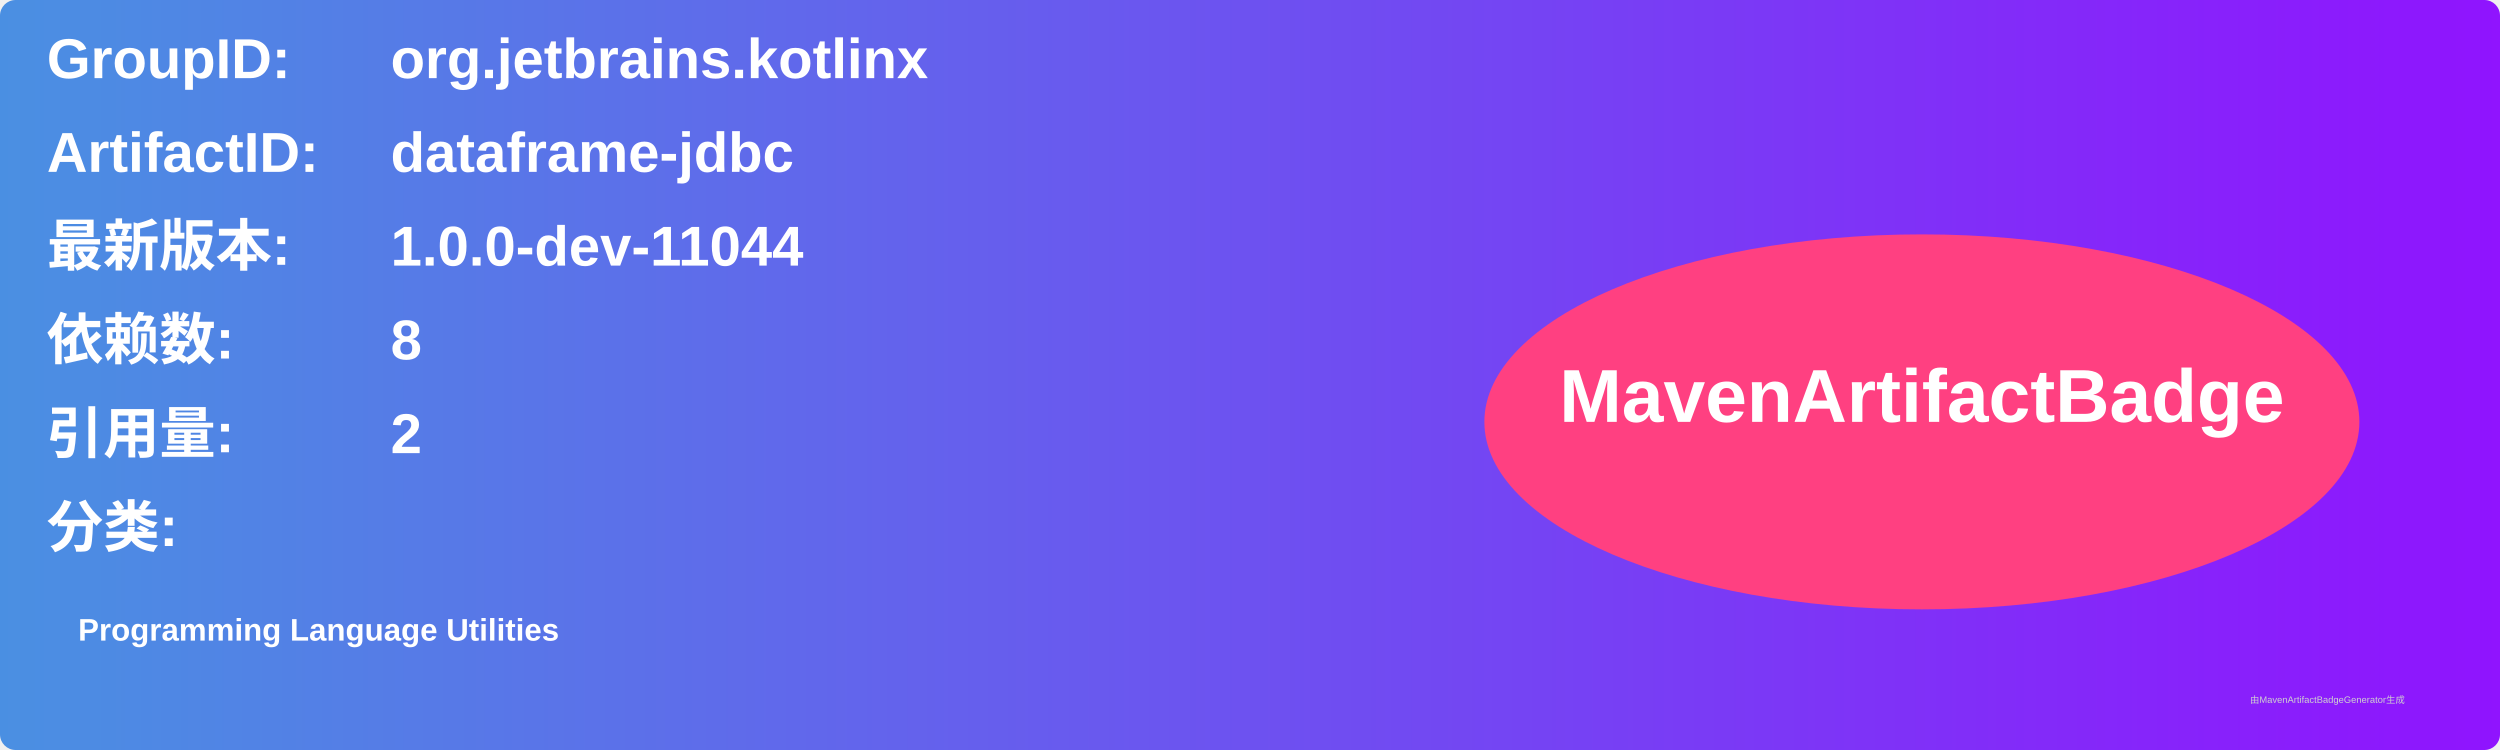
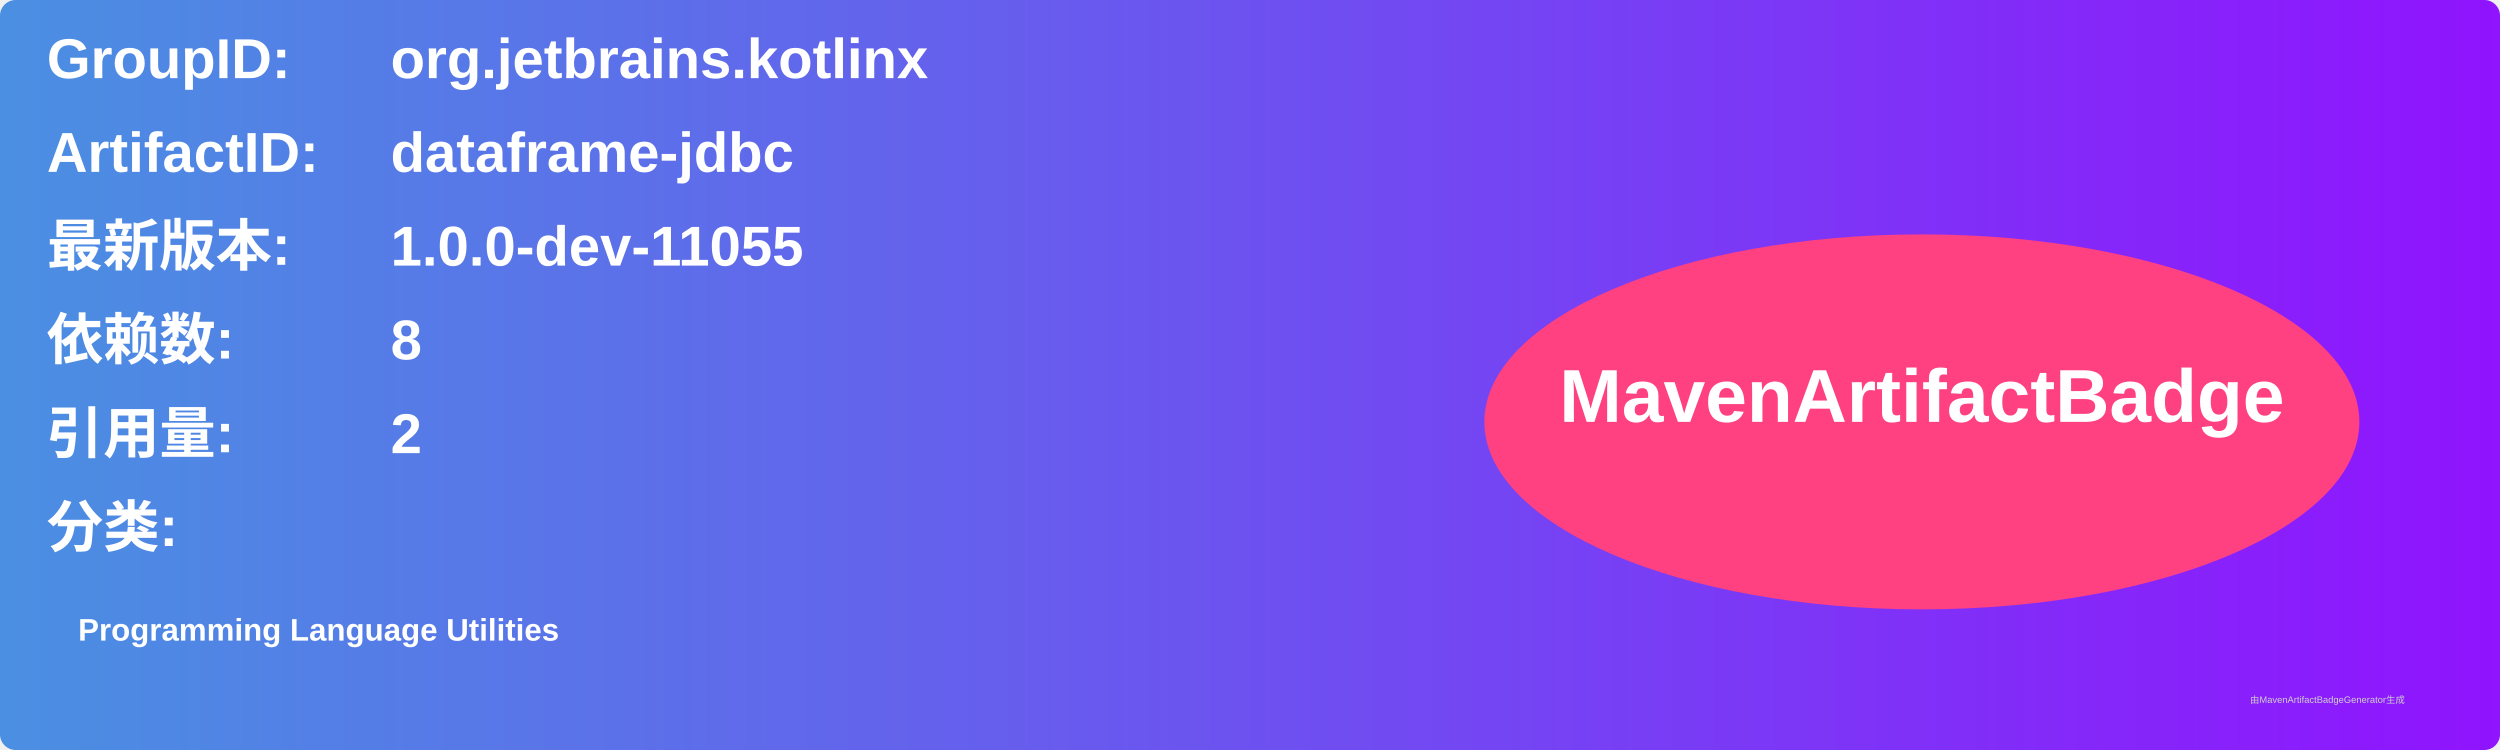
<svg xmlns="http://www.w3.org/2000/svg" width="800" height="240" viewBox="0 0 800 240">
  <linearGradient id="grad" x1="0%" y1="0%" x2="100%" y2="0%">
    <stop offset="0%" stop-color="#4a90e2" />
    <stop offset="100%" stop-color="#9013fe" />
  </linearGradient>
  <rect width="100%" height="100%" rx="5" ry="5" fill="url(#grad)" />
  <g transform="translate(15, 15)">
    <text x="0" y="10" font-family="Arial" font-size="18" fill="white" font-weight="bold" width="260">GroupID:</text>
    <text x="110" y="10" font-family="Arial" font-size="18" fill="white" font-weight="bold" width="460">org.jetbrains.kotlinx</text>
    <text x="0" y="40" font-family="Arial" font-size="18" fill="white" font-weight="bold" width="260">ArtifactID:</text>
    <text x="110" y="40" font-family="Arial" font-size="18" fill="white" font-weight="bold" width="460">dataframe-jdbc</text>
    <text x="0" y="70" font-family="Arial" font-size="18" fill="white" font-weight="bold">最新版本:</text>
    <text x="110" y="70" font-family="Arial" font-size="18" fill="white" font-weight="bold">
-       <tspan font-weight="bold">1.0.0-dev-11044</tspan>
+       <tspan font-weight="bold">1.0.0-dev-11055</tspan>
    </text>
    <text x="0" y="100" font-family="Arial" font-size="18" fill="white" font-weight="bold">依赖数: </text>
    <text x="110" y="100" font-family="Arial" font-size="18" fill="white">
      <tspan font-weight="bold">8</tspan>
    </text>
    <text x="0" y="130" font-family="Arial" font-size="18" fill="white" font-weight="bold">引用量: </text>
    <text x="110" y="130" font-family="Arial" font-size="18" fill="white">
      <tspan font-weight="bold">2</tspan>
    </text>
    <text x="0" y="160" font-family="Arial" font-size="18" fill="white" font-weight="bold">分类:</text>
    <text x="10" y="190" font-family="Arial" font-size="10" fill="white">
      <tspan font-weight="bold">Programming Language Utilities</tspan>
    </text>
    <ellipse cx="600" cy="120" rx="140" ry="60" fill="#ff4081" />
    <text x="600" y="120" text-anchor="middle" font-family="Arial" font-size="24" fill="white" font-weight="bold">MavenArtifactBadge</text>
  </g>
  <text x="720" y="225" font-family="Arial" font-size="3" fill="#d0d0d0">由MavenArtifactBadgeGenerator生成</text>
</svg>
